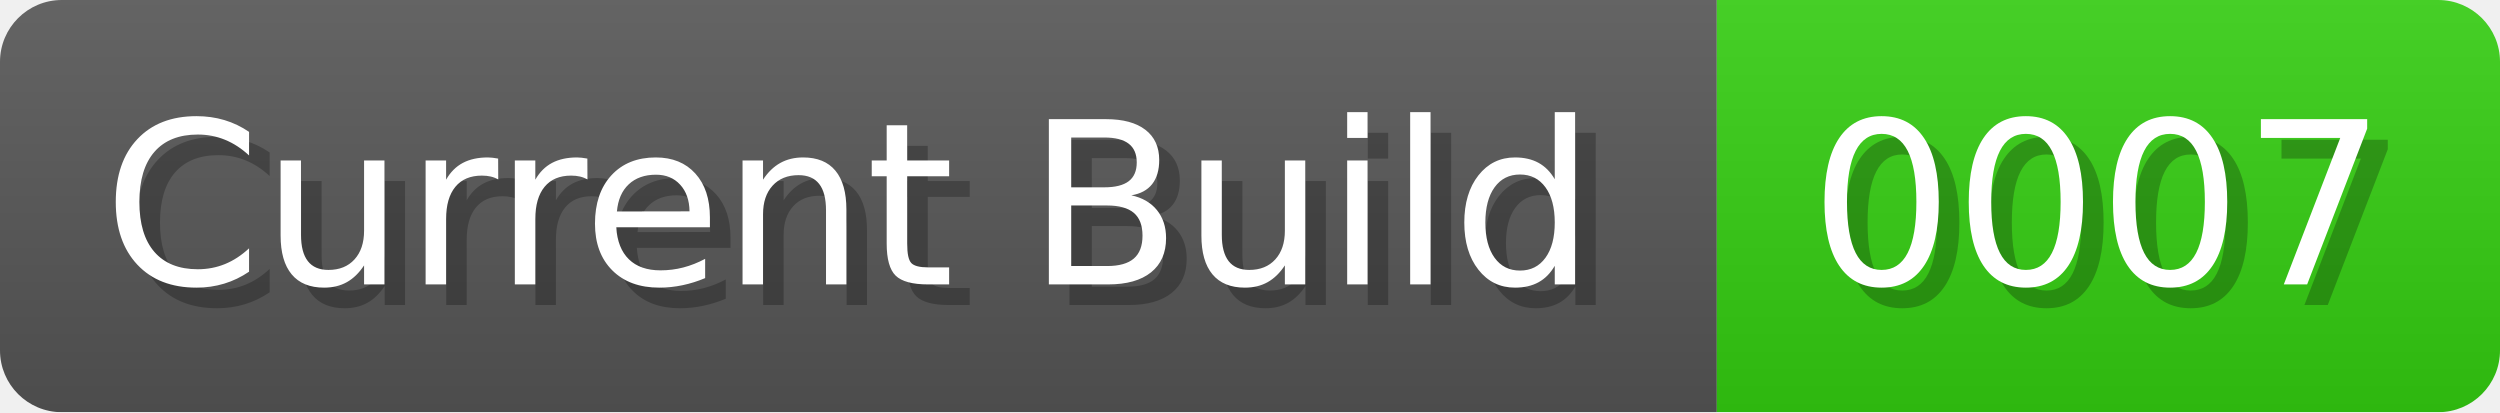
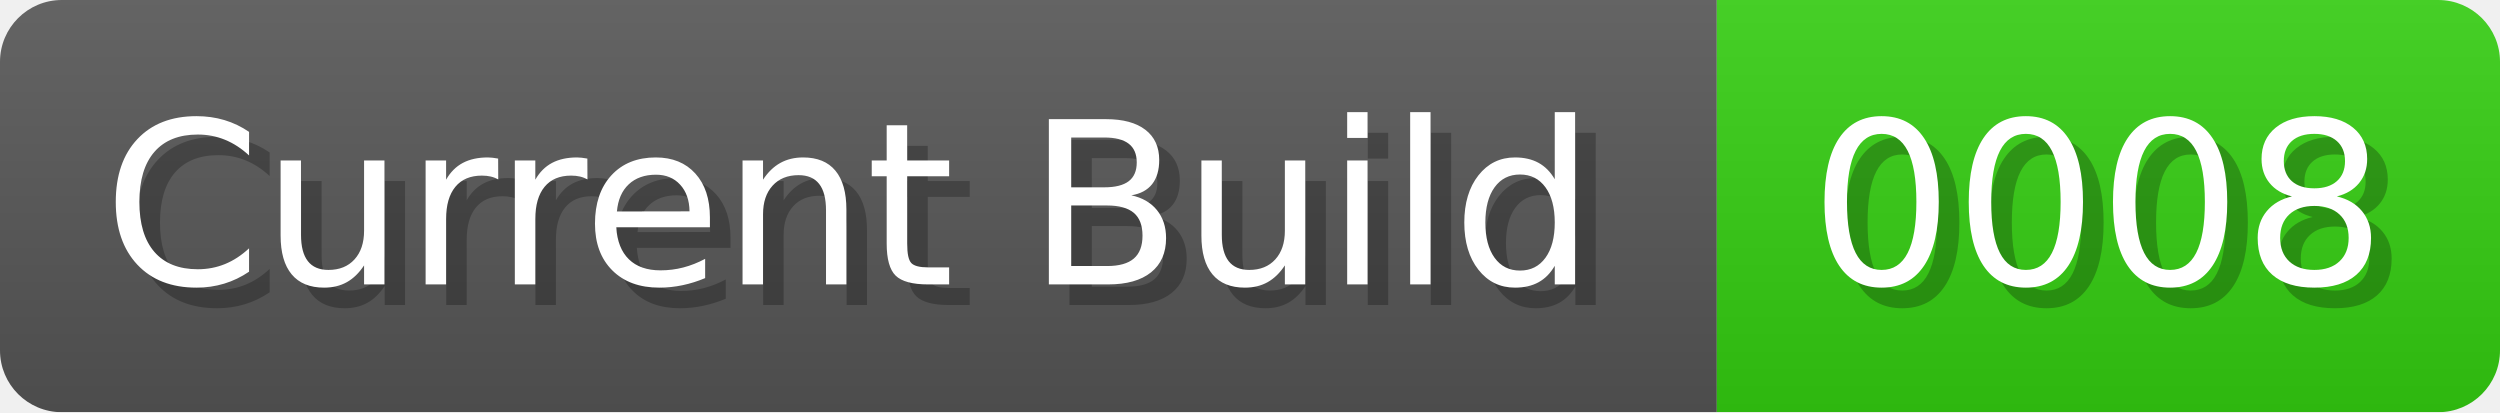
<svg xmlns="http://www.w3.org/2000/svg" width="121.3" height="20" viewBox="0 0 1213 200">
  <linearGradient id="a" x2="0" y2="100%">
    <stop offset="0" stop-opacity=".1" stop-color="#EEE" />
    <stop offset="1" stop-opacity=".1" />
  </linearGradient>
  <mask id="m">
    <rect width="1213" height="200" rx="30" fill="#FFF" />
  </mask>
  <g mask="url(#m)">
    <rect width="833" height="200" fill="#555" />
    <rect width="380" height="200" fill="#3C1" x="833" />
    <rect width="1213" height="200" fill="url(#a)" />
  </g>
  <g fill="#fff" text-anchor="start" font-family="Verdana,DejaVu Sans,sans-serif" font-size="110">
    <text x="60" y="148" textLength="733" fill="#000" opacity="0.25">Current Build</text>
    <text x="50" y="138" textLength="733">Current Build</text>
-     <text x="888" y="148" textLength="280" fill="#000" opacity="0.25">0007</text>
-     <text x="878" y="138" textLength="280">0007</text>
+     <text x="888" y="148" textLength="280" fill="#000" opacity="0.25">0008</text>
+     <text x="878" y="138" textLength="280">0008</text>
  </g>
</svg>
